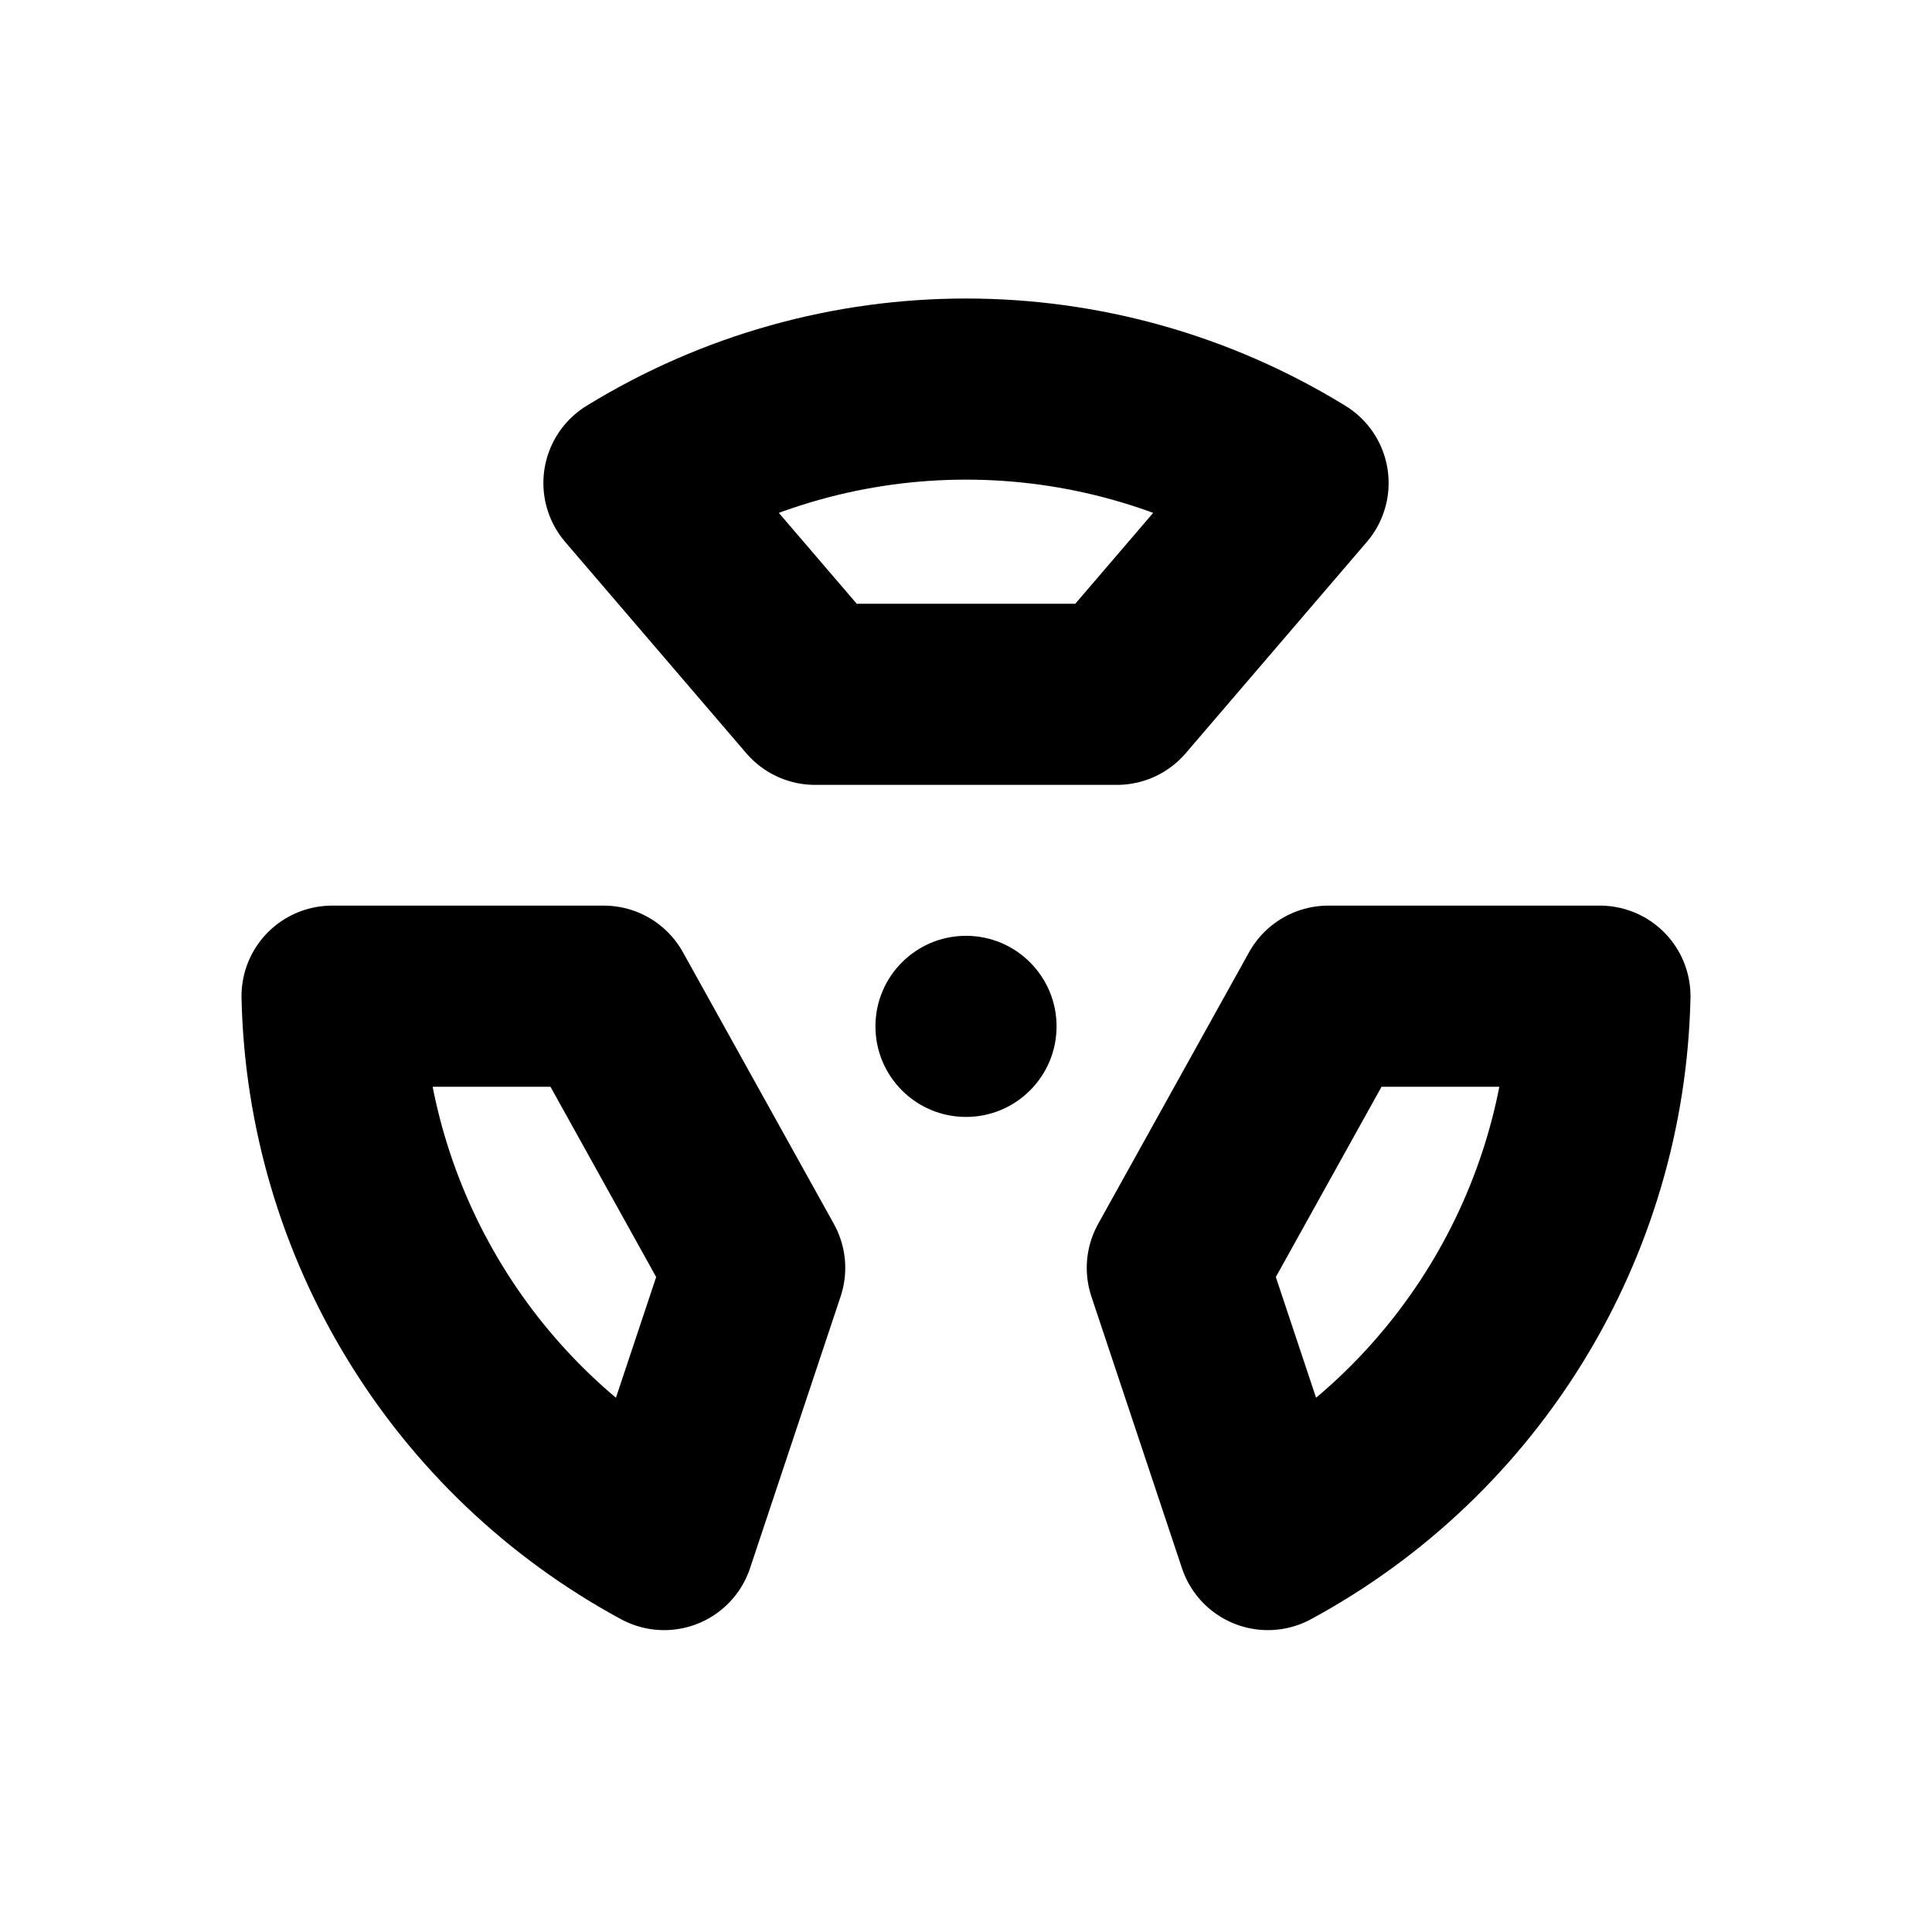
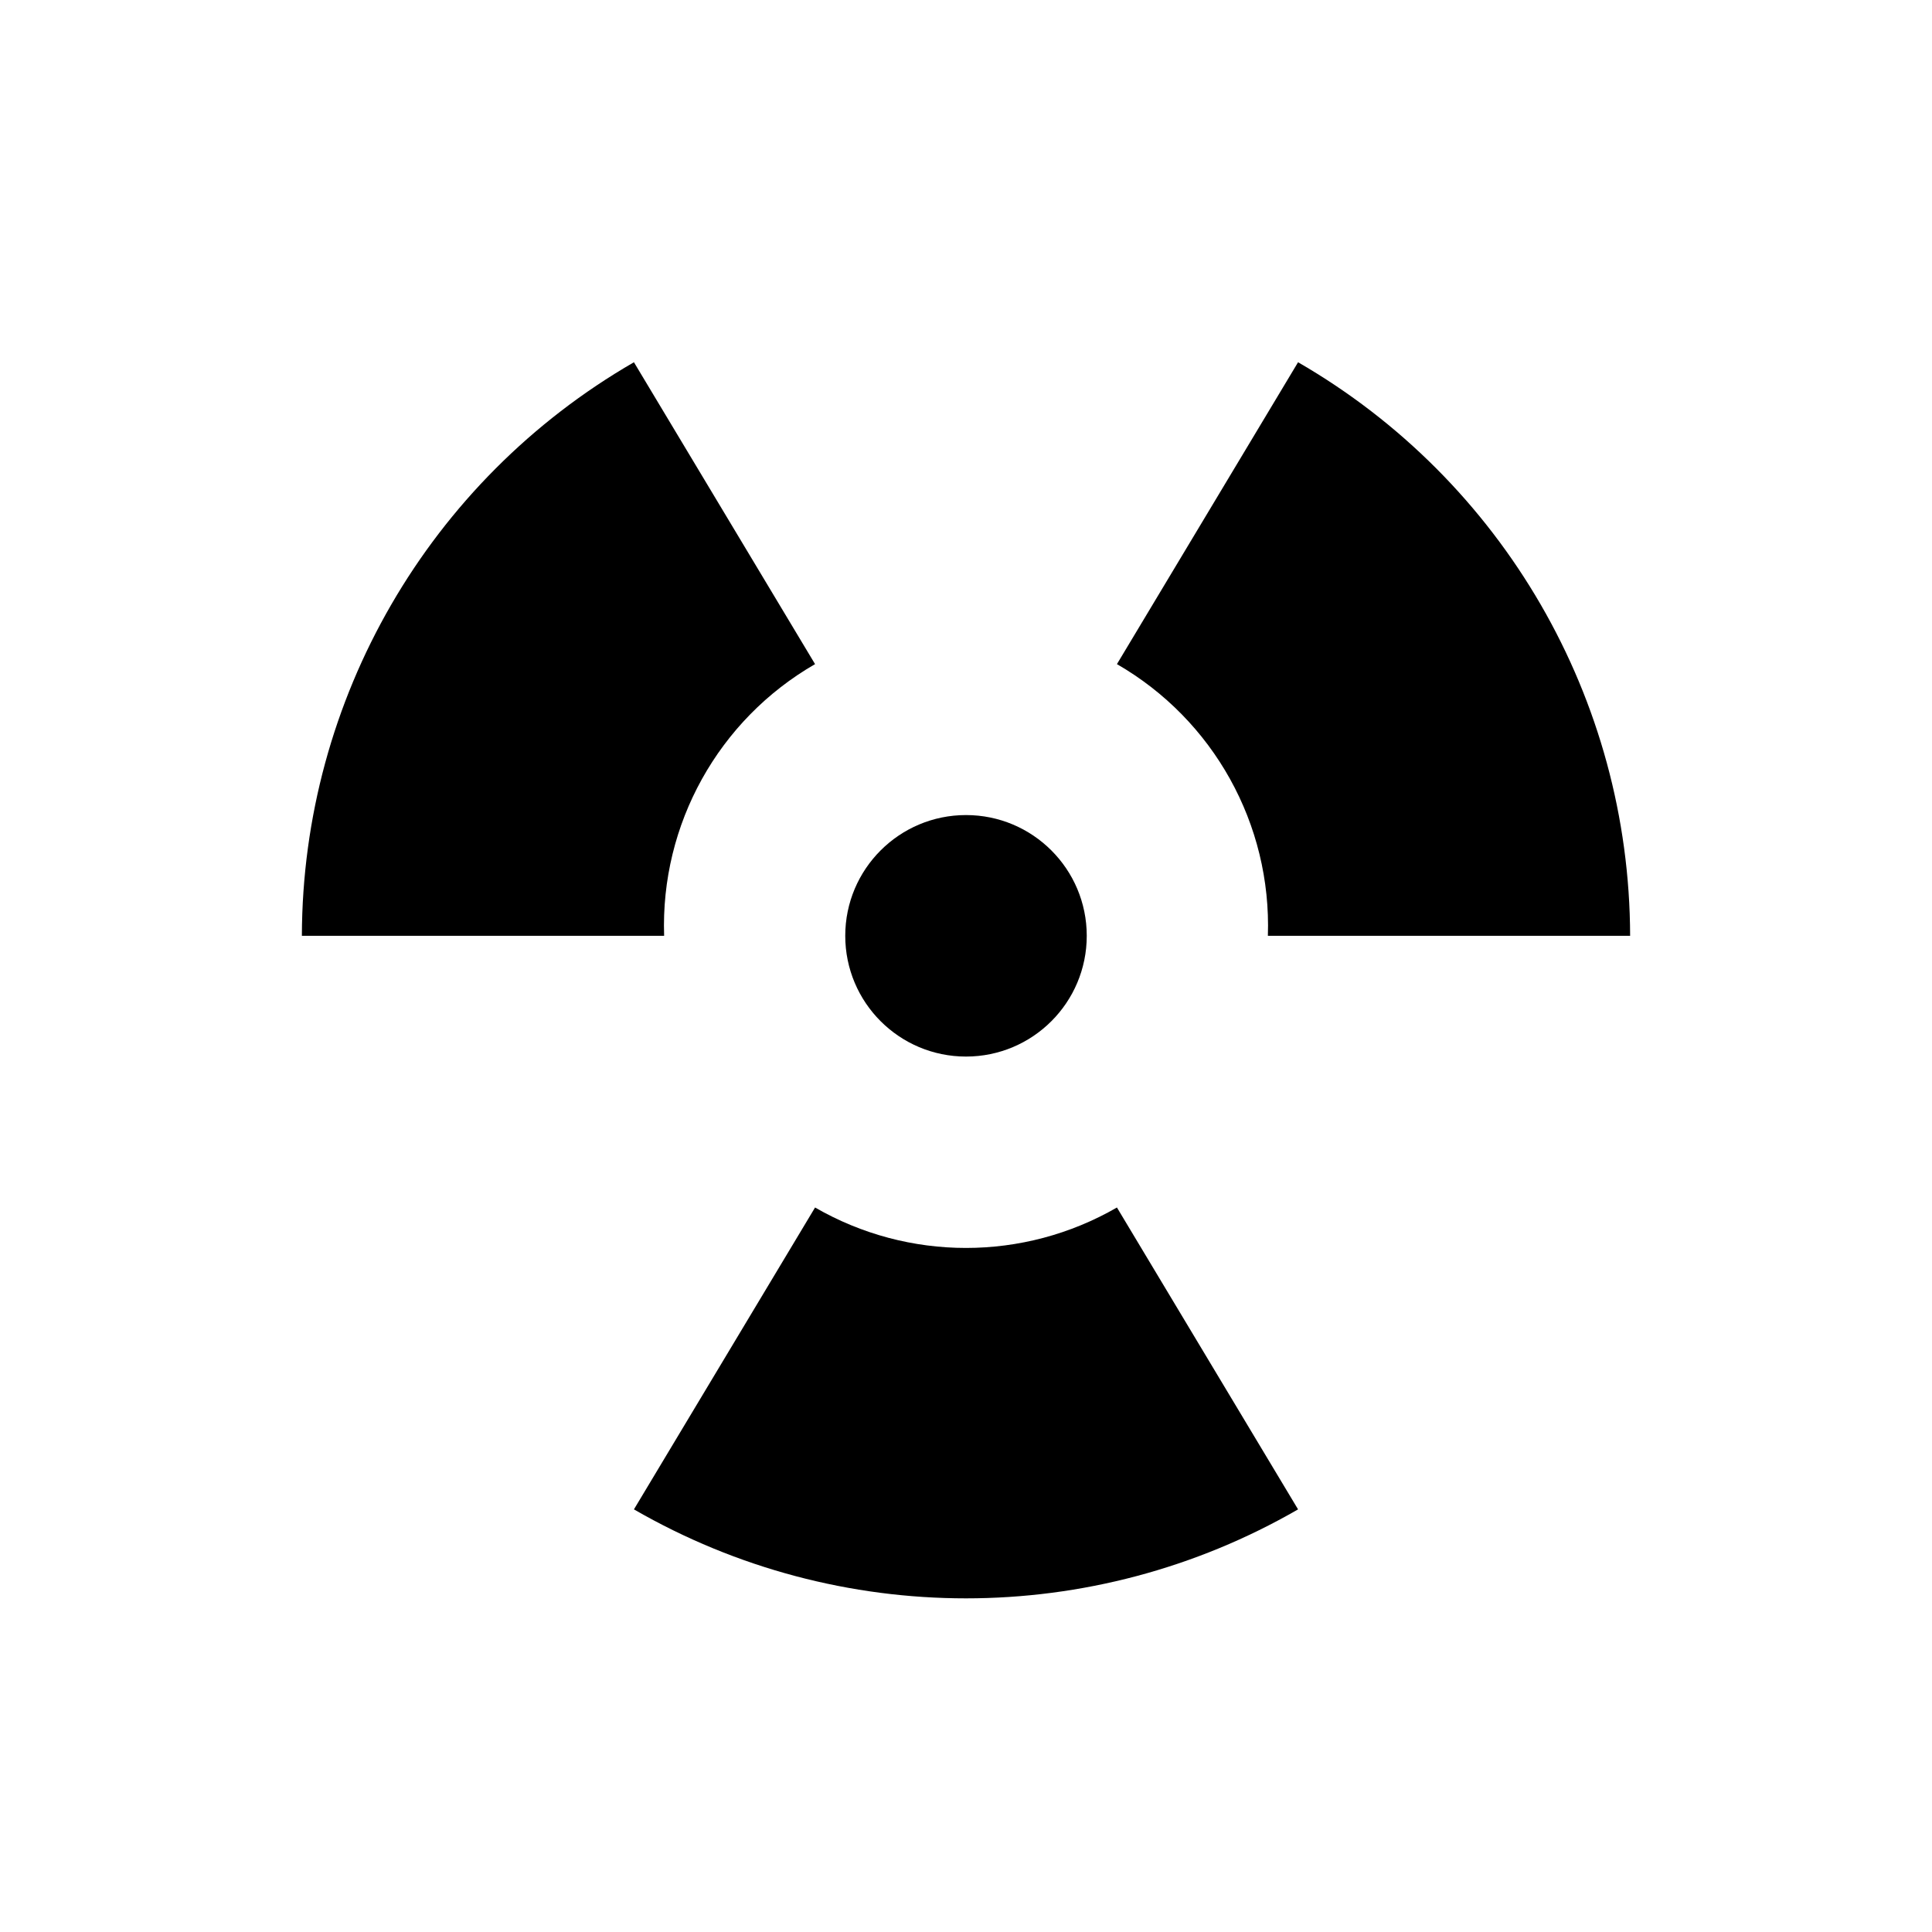
<svg xmlns="http://www.w3.org/2000/svg" width="16" height="16" viewBox="0 0 16 16" fill="none" stroke="currentColor" stroke-width="1.5" stroke-linecap="round" stroke-linejoin="round" aria-hidden="true" focusable="false">
-   <path d="M6.75 5.75L5.25 4A5.25 5.25 0 0 1 10.75 4L9.25 5.75Z" />
-   <path d="M11 8.25L13.25 8.25A5.25 5.25 0 0 1 10.5 12.75L9.75 10.5Z" />
-   <path d="M6.25 10.5L5.5 12.75A5.25 5.25 0 0 1 2.75 8.25L5 8.25Z" />
-   <circle cx="8" cy="8.5" r="0.75" fill="currentColor" stroke="none" />
+   <path d="M10.75 12.5A5.5 5.5 0 0 1 5.25 12.5L6.75 10A2.5 2.5 0 0 0 9.25 10Z" fill="currentColor" stroke="none" />
+   <path d="M2.5 7.75A5.5 5.5 0 0 1 5.25 3L6.75 5.5A2.5 2.5 0 0 0 5.5 7.75Z" fill="currentColor" stroke="none" />
+   <path d="M10.75 3A5.5 5.5 0 0 1 13.5 7.75L10.5 7.75A2.5 2.5 0 0 0 9.25 5.5Z" fill="currentColor" stroke="none" />
+   <circle cx="8" cy="7.75" r="1" fill="currentColor" stroke="none" />
</svg>
